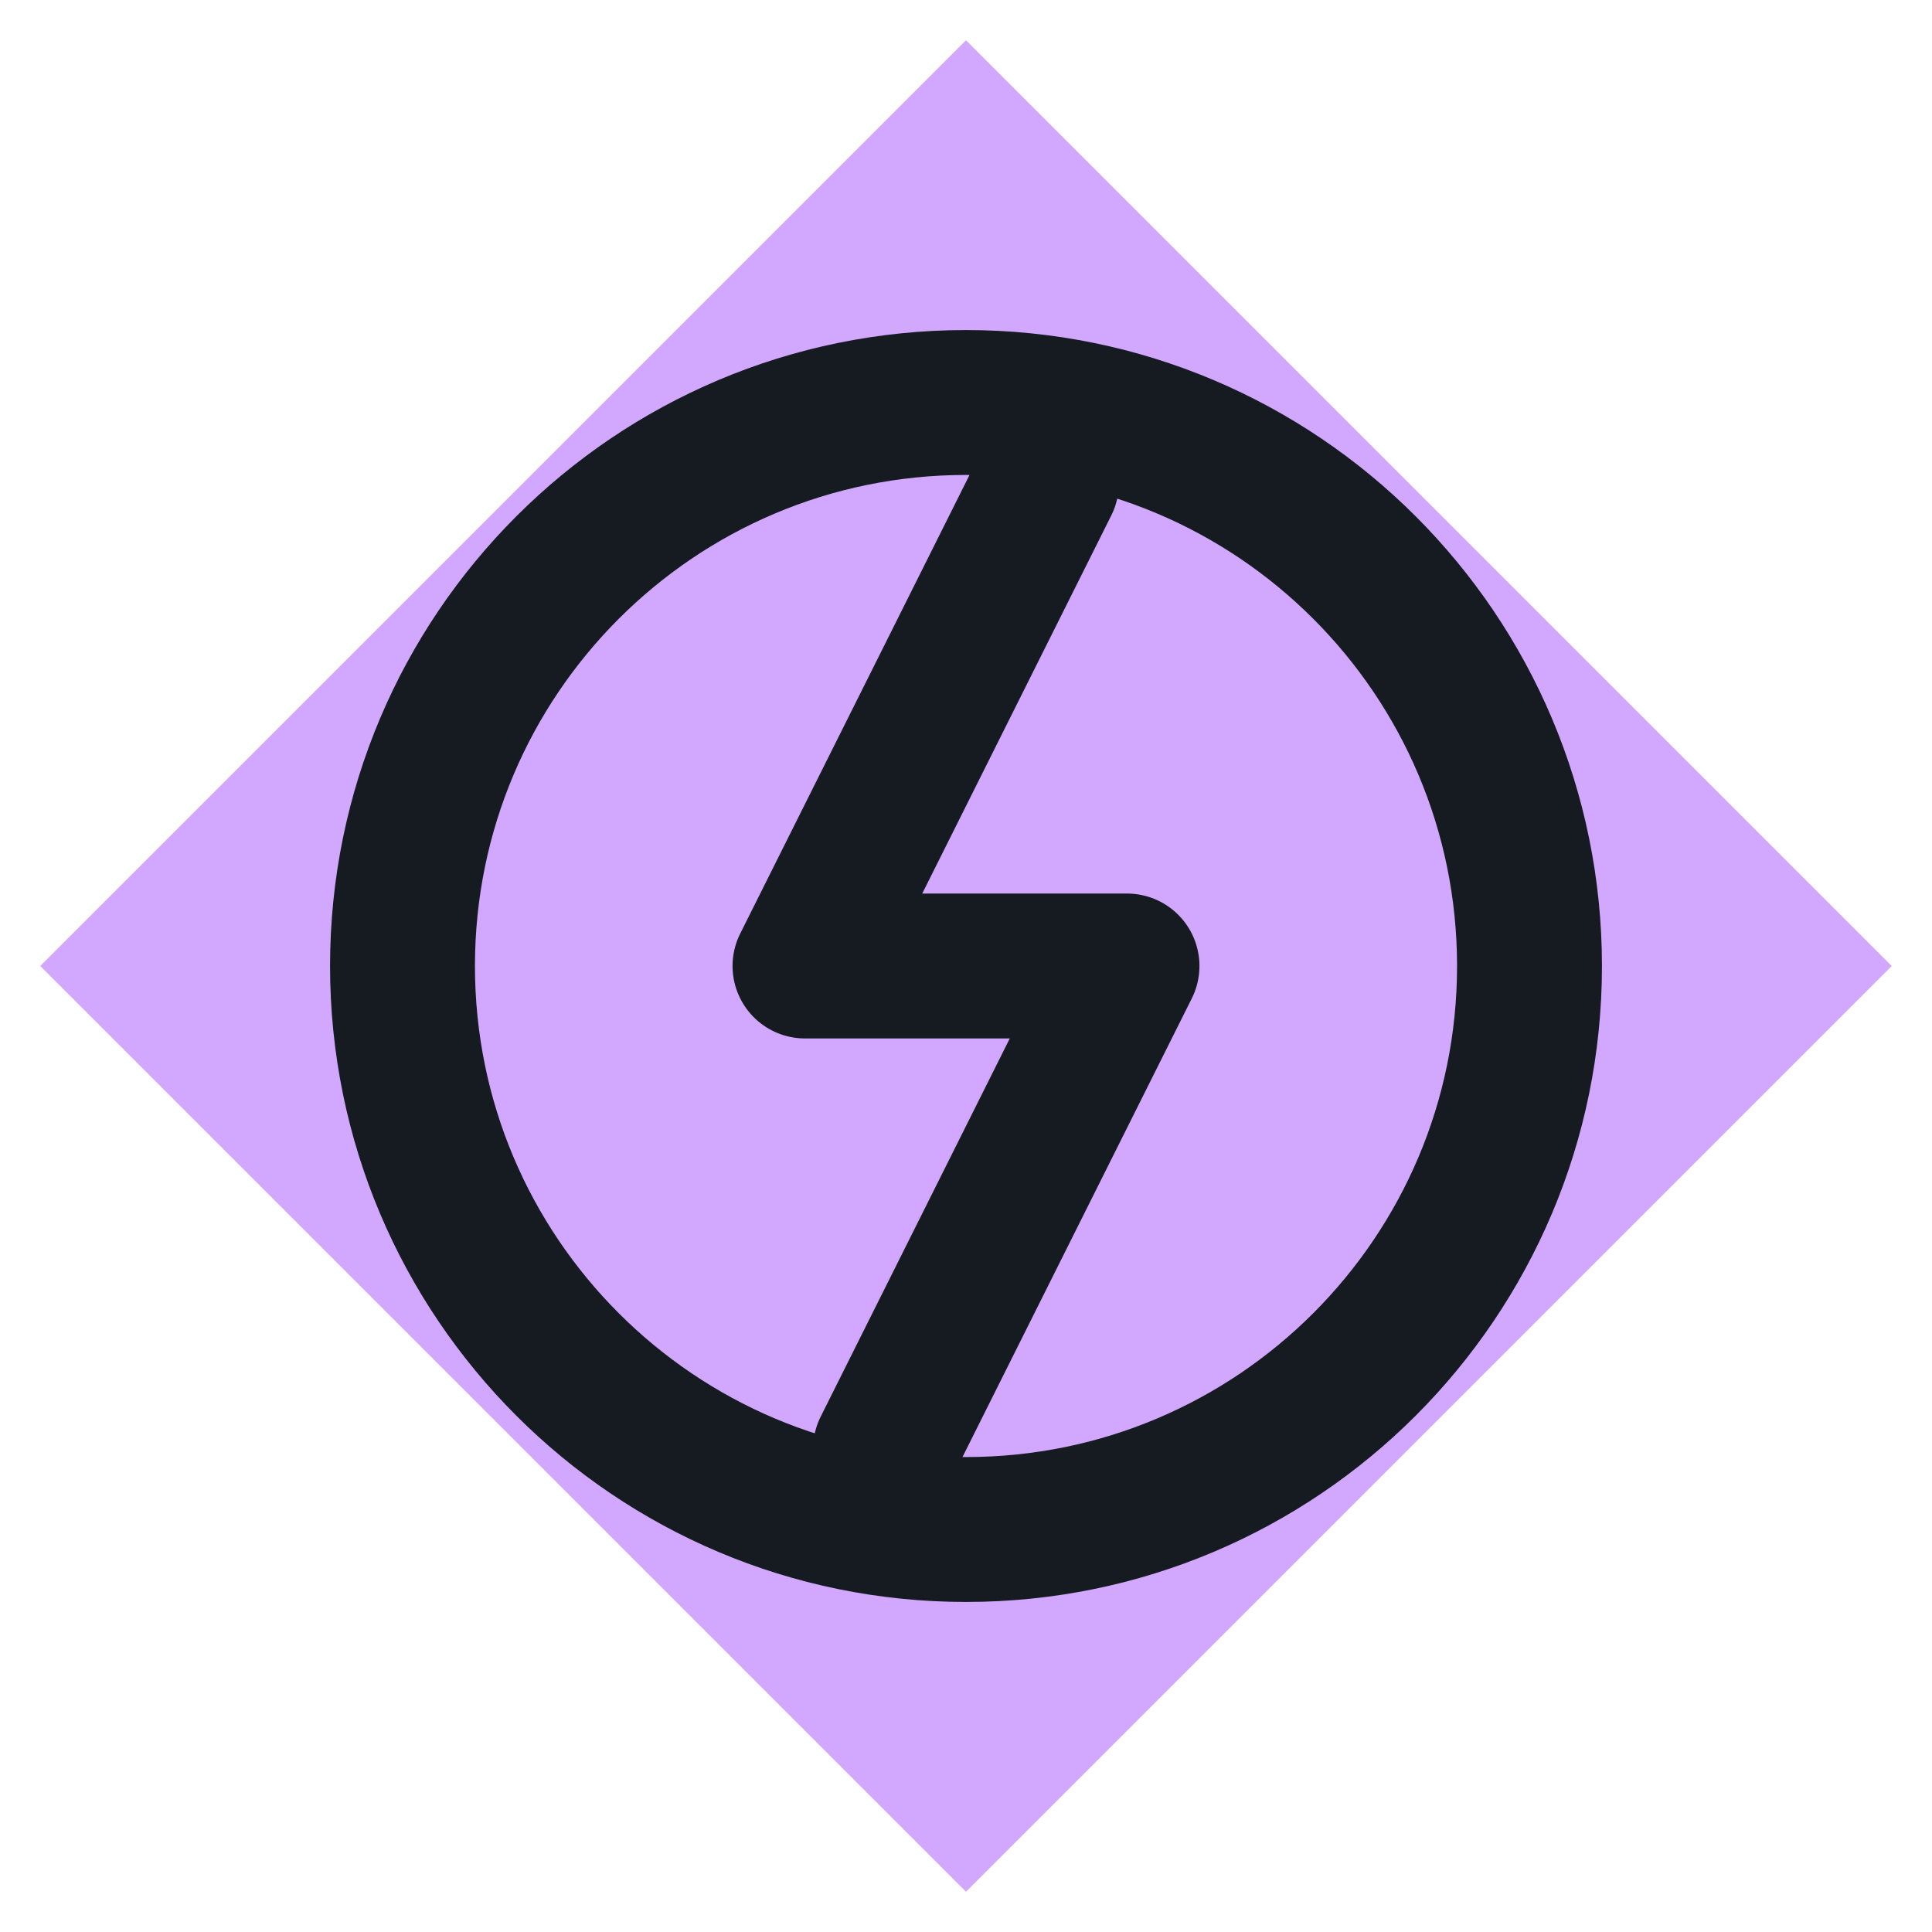
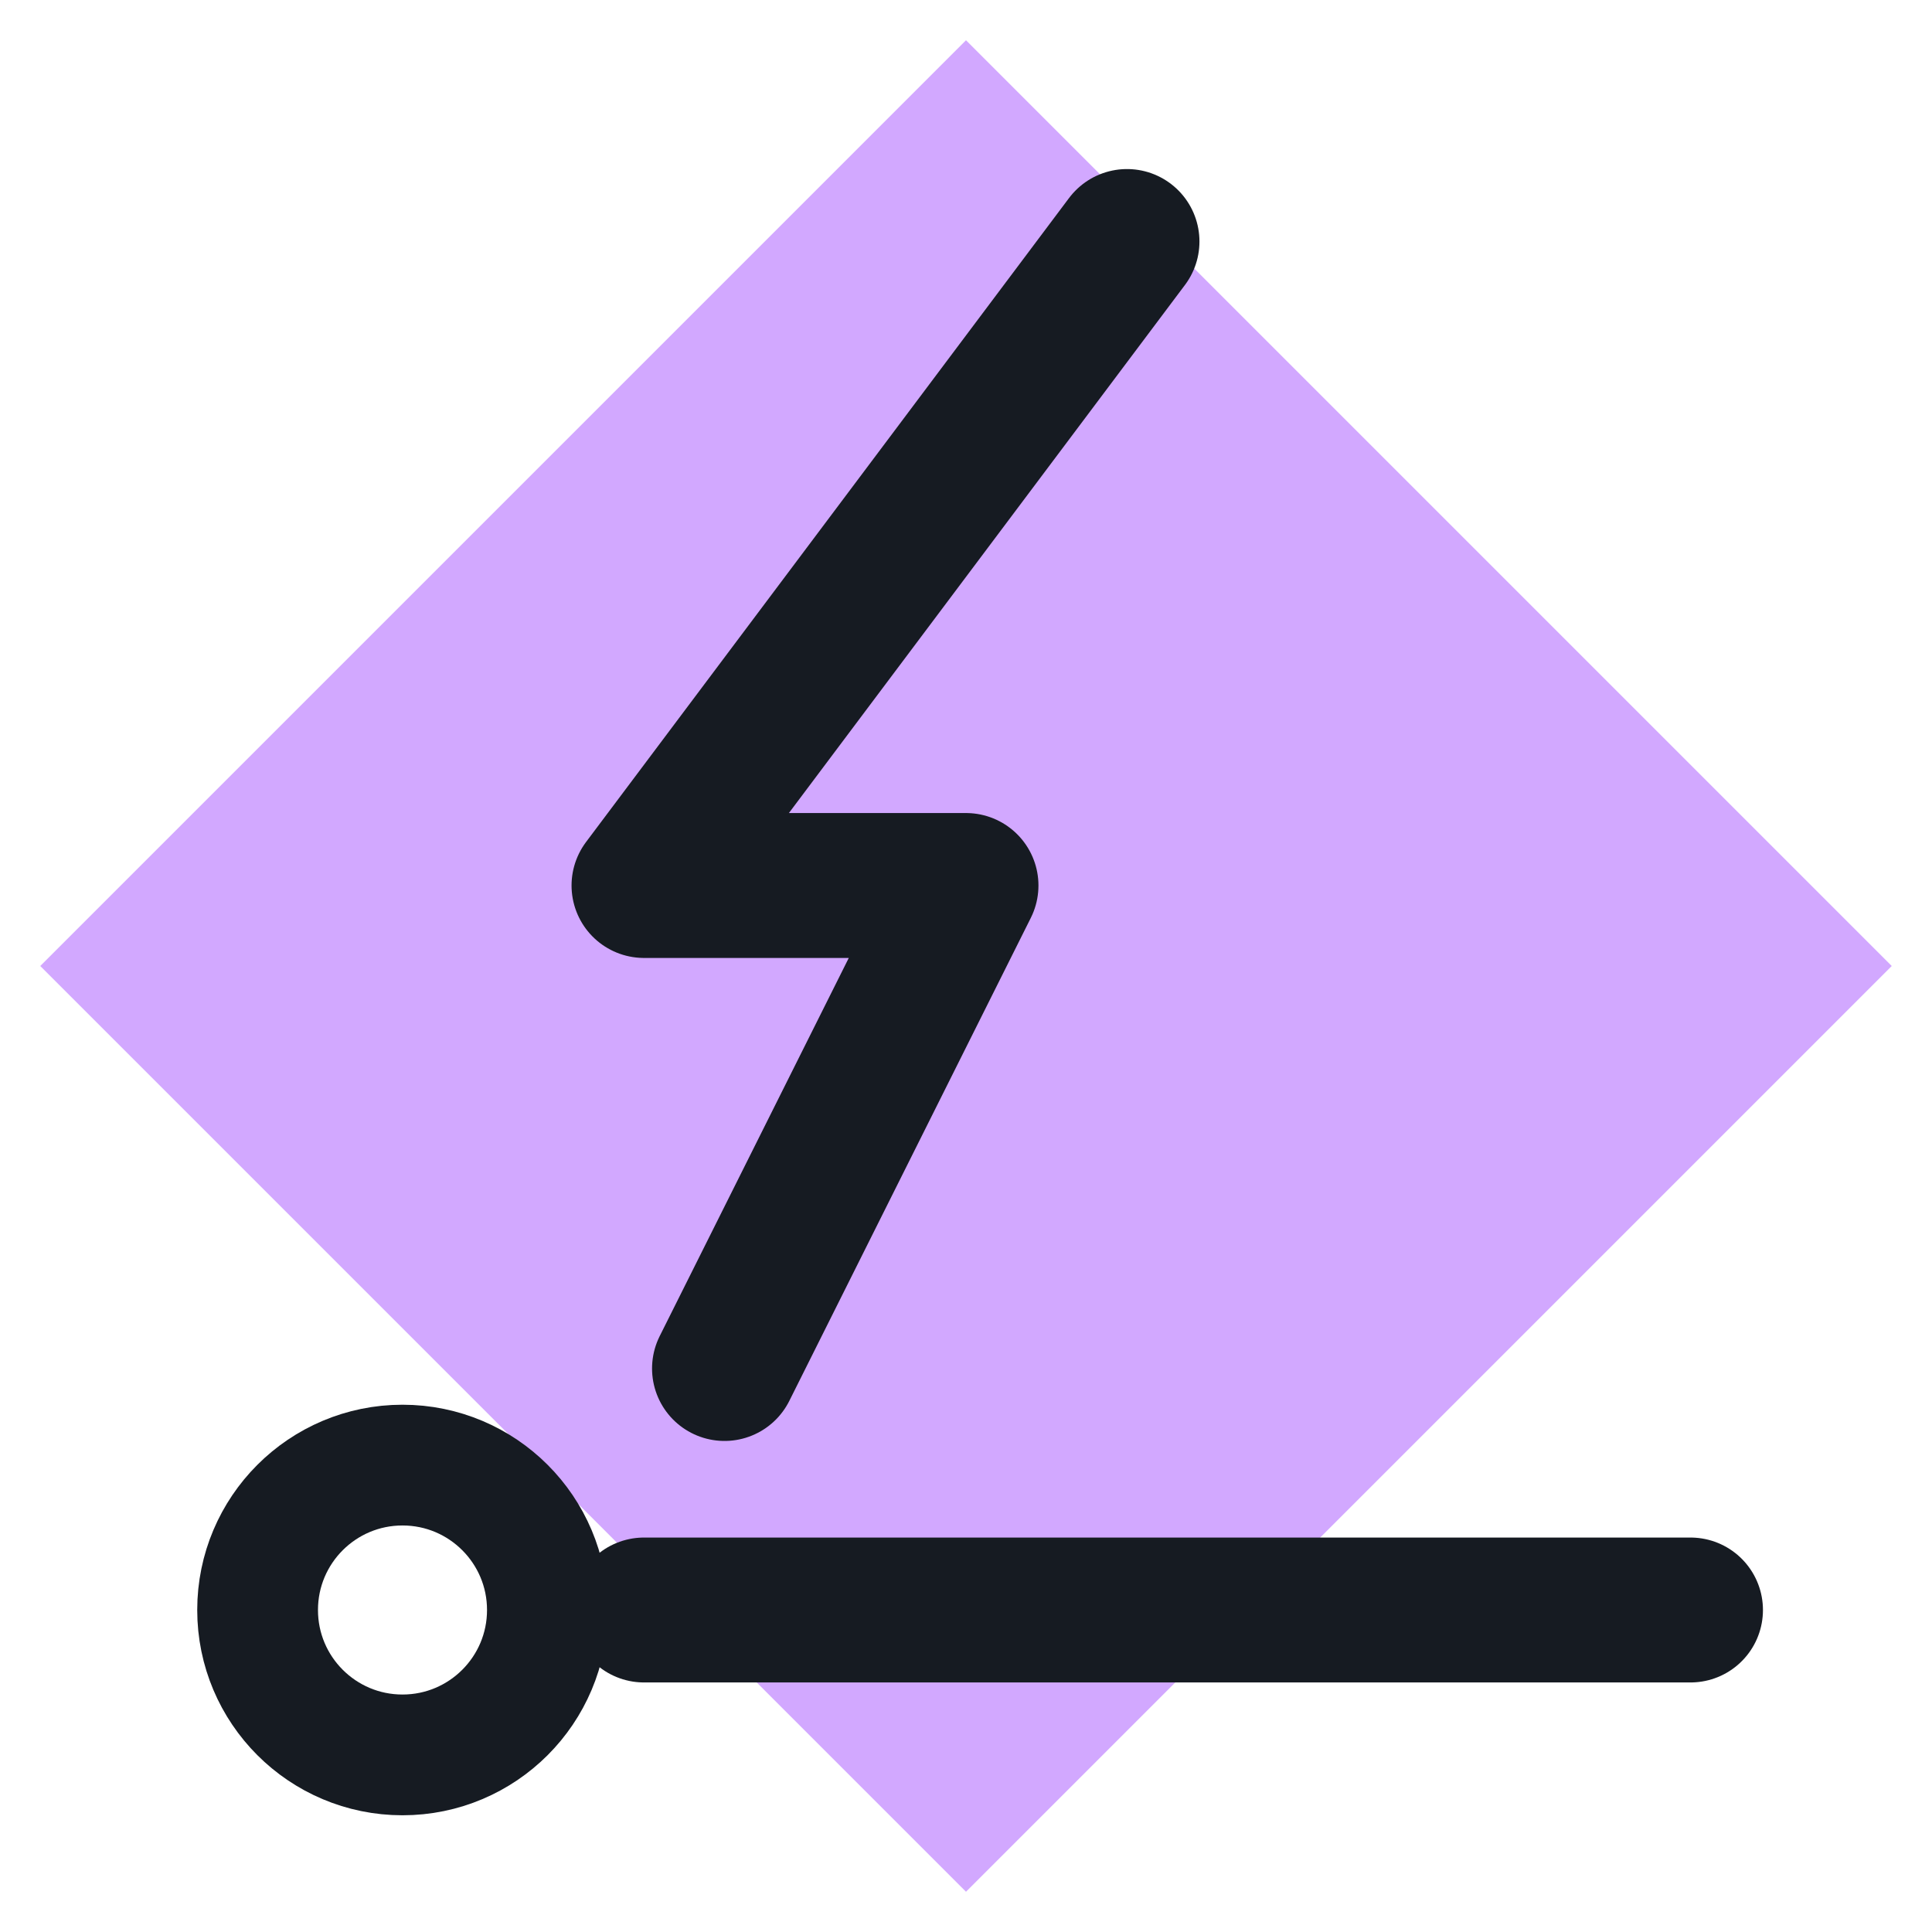
<svg xmlns="http://www.w3.org/2000/svg" viewBox="0 0 24 24" width="24" height="24">
  <path d="M12 0.5L23.5 12 12 23.5 0.5 12z" fill="#d2a8ff" />
-   <circle cx="12" cy="12" r="7" fill="none" stroke="#161b22" stroke-width="1.8" stroke-linecap="round" stroke-linejoin="round" />
-   <path d="M13 6l-3 6h4l-3 6" fill="none" stroke="#161b22" stroke-width="1.8" stroke-linecap="round" stroke-linejoin="round" />
+   <path d="M14 3l-6 8h4l-3 6" fill="none" stroke="#161b22" stroke-width="1.8" stroke-linecap="round" stroke-linejoin="round" />
+   <circle cx="5" cy="20" r="1.8" fill="none" stroke="#161b22" stroke-width="1.5" stroke-linecap="round" stroke-linejoin="round" />
+   <path d="M8 20h13" fill="none" stroke="#161b22" stroke-width="1.8" stroke-linecap="round" stroke-linejoin="round" />
</svg>
